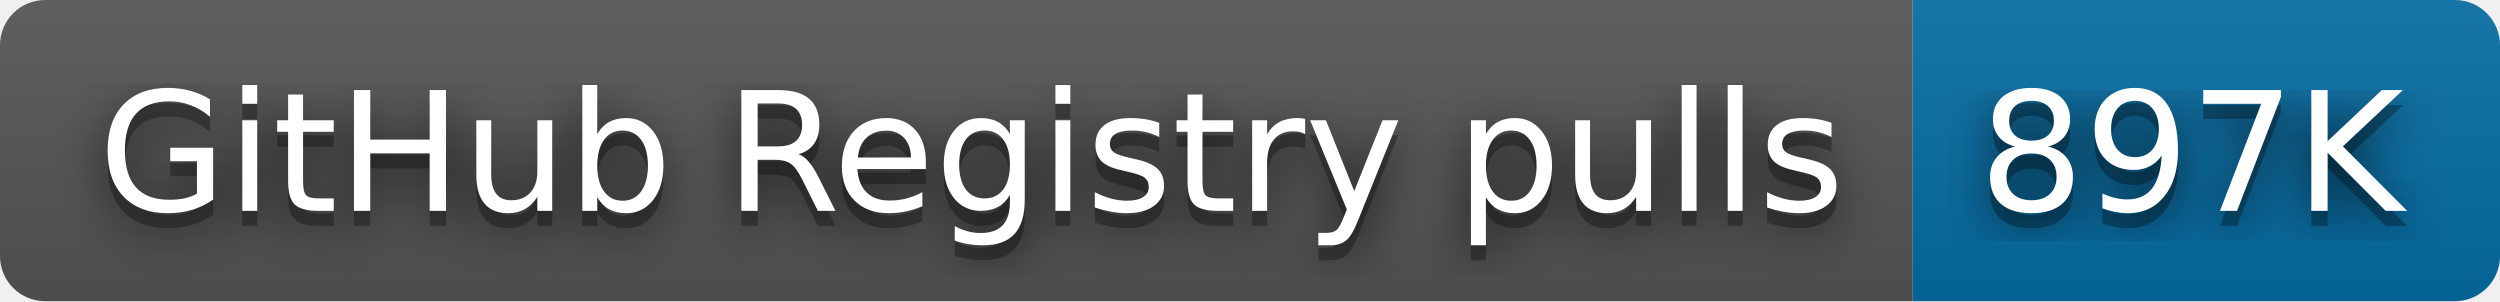
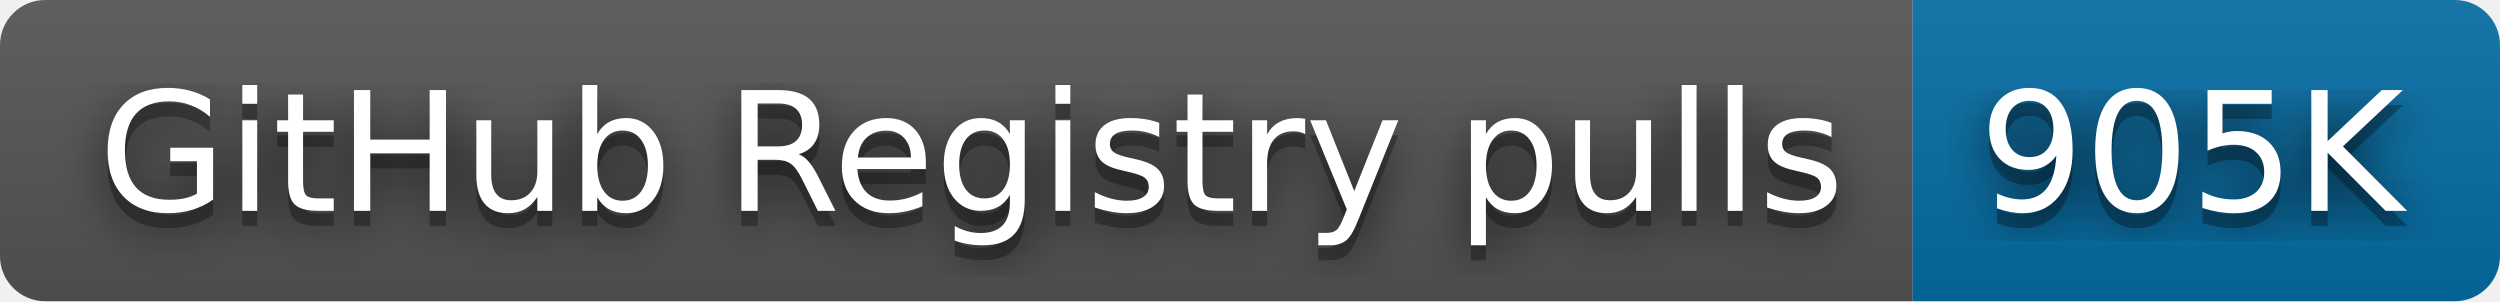
- <svg xmlns="http://www.w3.org/2000/svg" width="166" height="20" role="img" aria-label="GitHub Registry pulls: 897K">
+ <svg xmlns="http://www.w3.org/2000/svg" width="166" height="20" role="img" aria-label="GitHub Registry pulls: 905K">
  <filter id="blur">
    <feGaussianBlur stdDeviation="16" />
  </filter>
  <linearGradient id="s" x2="0" y2="100%">
    <stop offset="0" stop-color="#bbb" stop-opacity=".1" />
    <stop offset="1" stop-opacity=".1" />
  </linearGradient>
  <clipPath id="r">
    <rect width="166" height="20" rx="3" />
  </clipPath>
  <g clip-path="url(#r)">
    <rect width="127" height="20" fill="#555" />
    <rect x="127" width="39" height="20" fill="#066da5" />
    <rect width="166" height="20" fill="url(#s)" />
  </g>
  <g fill="#fff" text-anchor="middle" font-family="Verdana,Geneva,DejaVu Sans,sans-serif" text-rendering="geometricPrecision" font-size="110">
    <g transform="scale(.1)">
      <g aria-hidden="true" fill="#010101">
        <text x="645" y="150" fill-opacity=".8" filter="url(#blur)" textLength="1170">GitHub Registry pulls</text>
        <text x="645" y="150" fill-opacity=".3" textLength="1170">GitHub Registry pulls</text>
      </g>
      <text x="645" y="140" textLength="1170">GitHub Registry pulls</text>
    </g>
    <g transform="scale(.1)">
      <g aria-hidden="true" fill="#010101">
-         <text x="1455" y="150" fill-opacity=".8" filter="url(#blur)" textLength="290">897K</text>
-         <text x="1455" y="150" fill-opacity=".3" textLength="290">897K</text>
+         <text x="1455" y="150" fill-opacity=".8" filter="url(#blur)" textLength="290">905K</text>
+         <text x="1455" y="150" fill-opacity=".3" textLength="290">905K</text>
      </g>
-       <text x="1455" y="140" textLength="290">897K</text>
+       <text x="1455" y="140" textLength="290">905K</text>
    </g>
  </g>
</svg>
